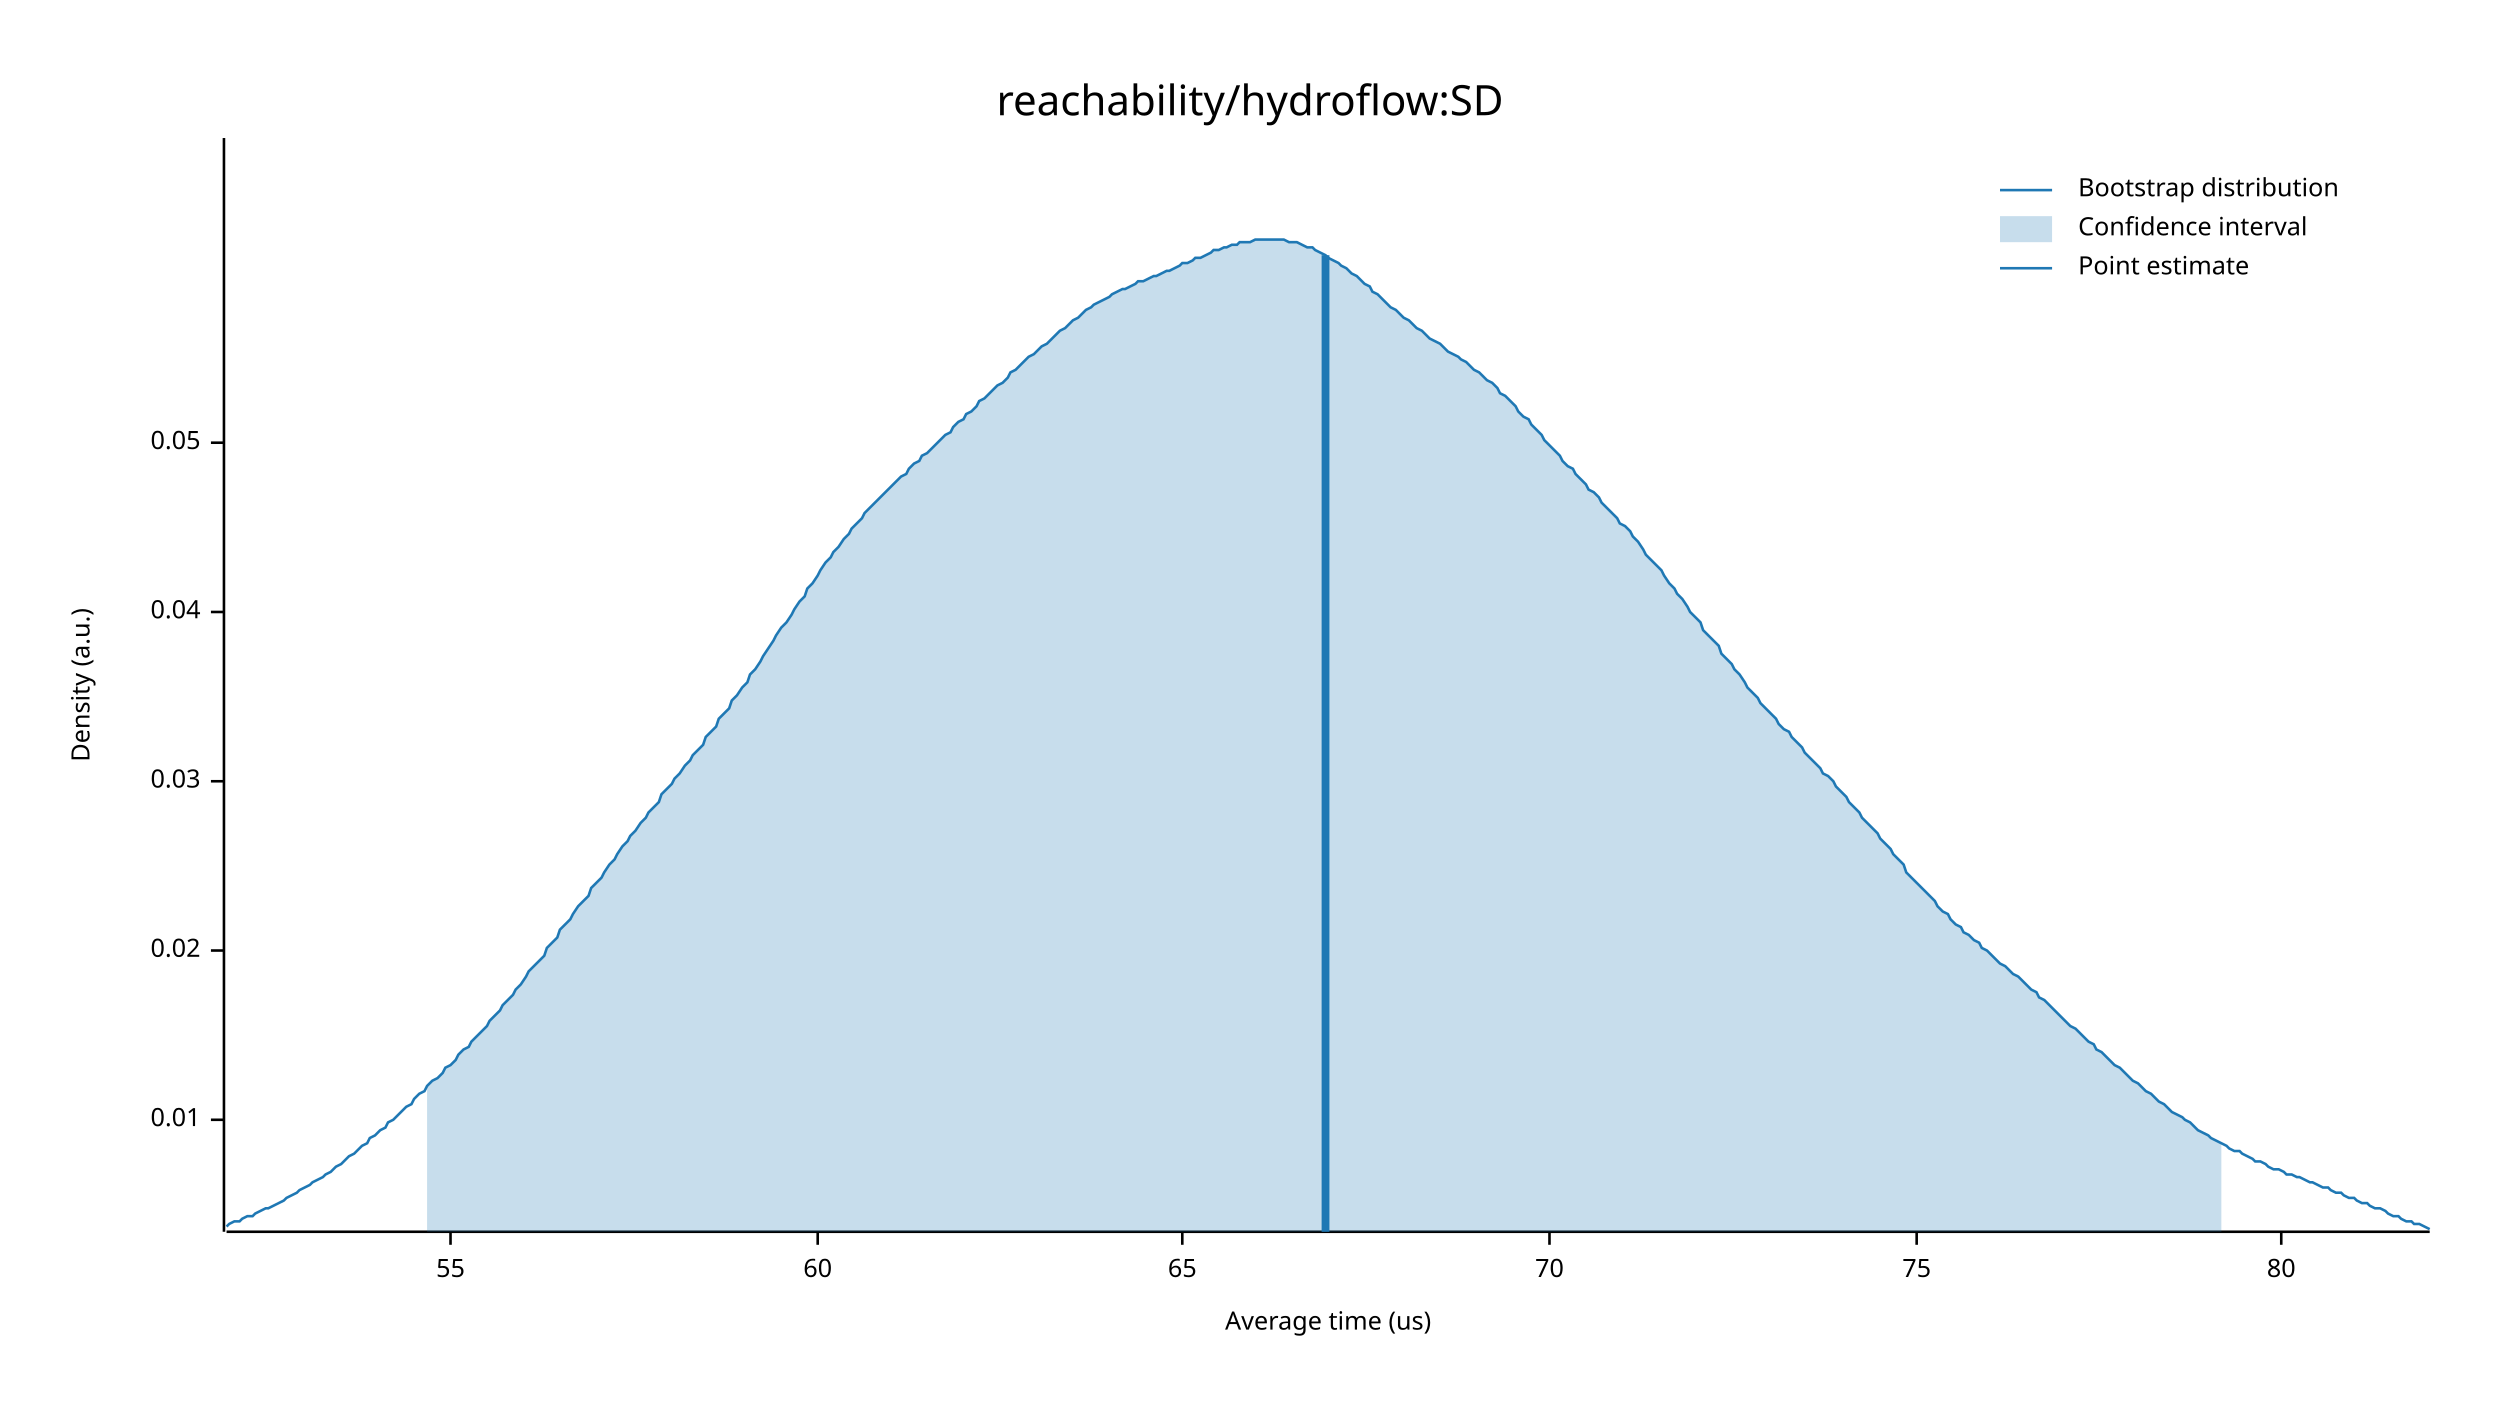
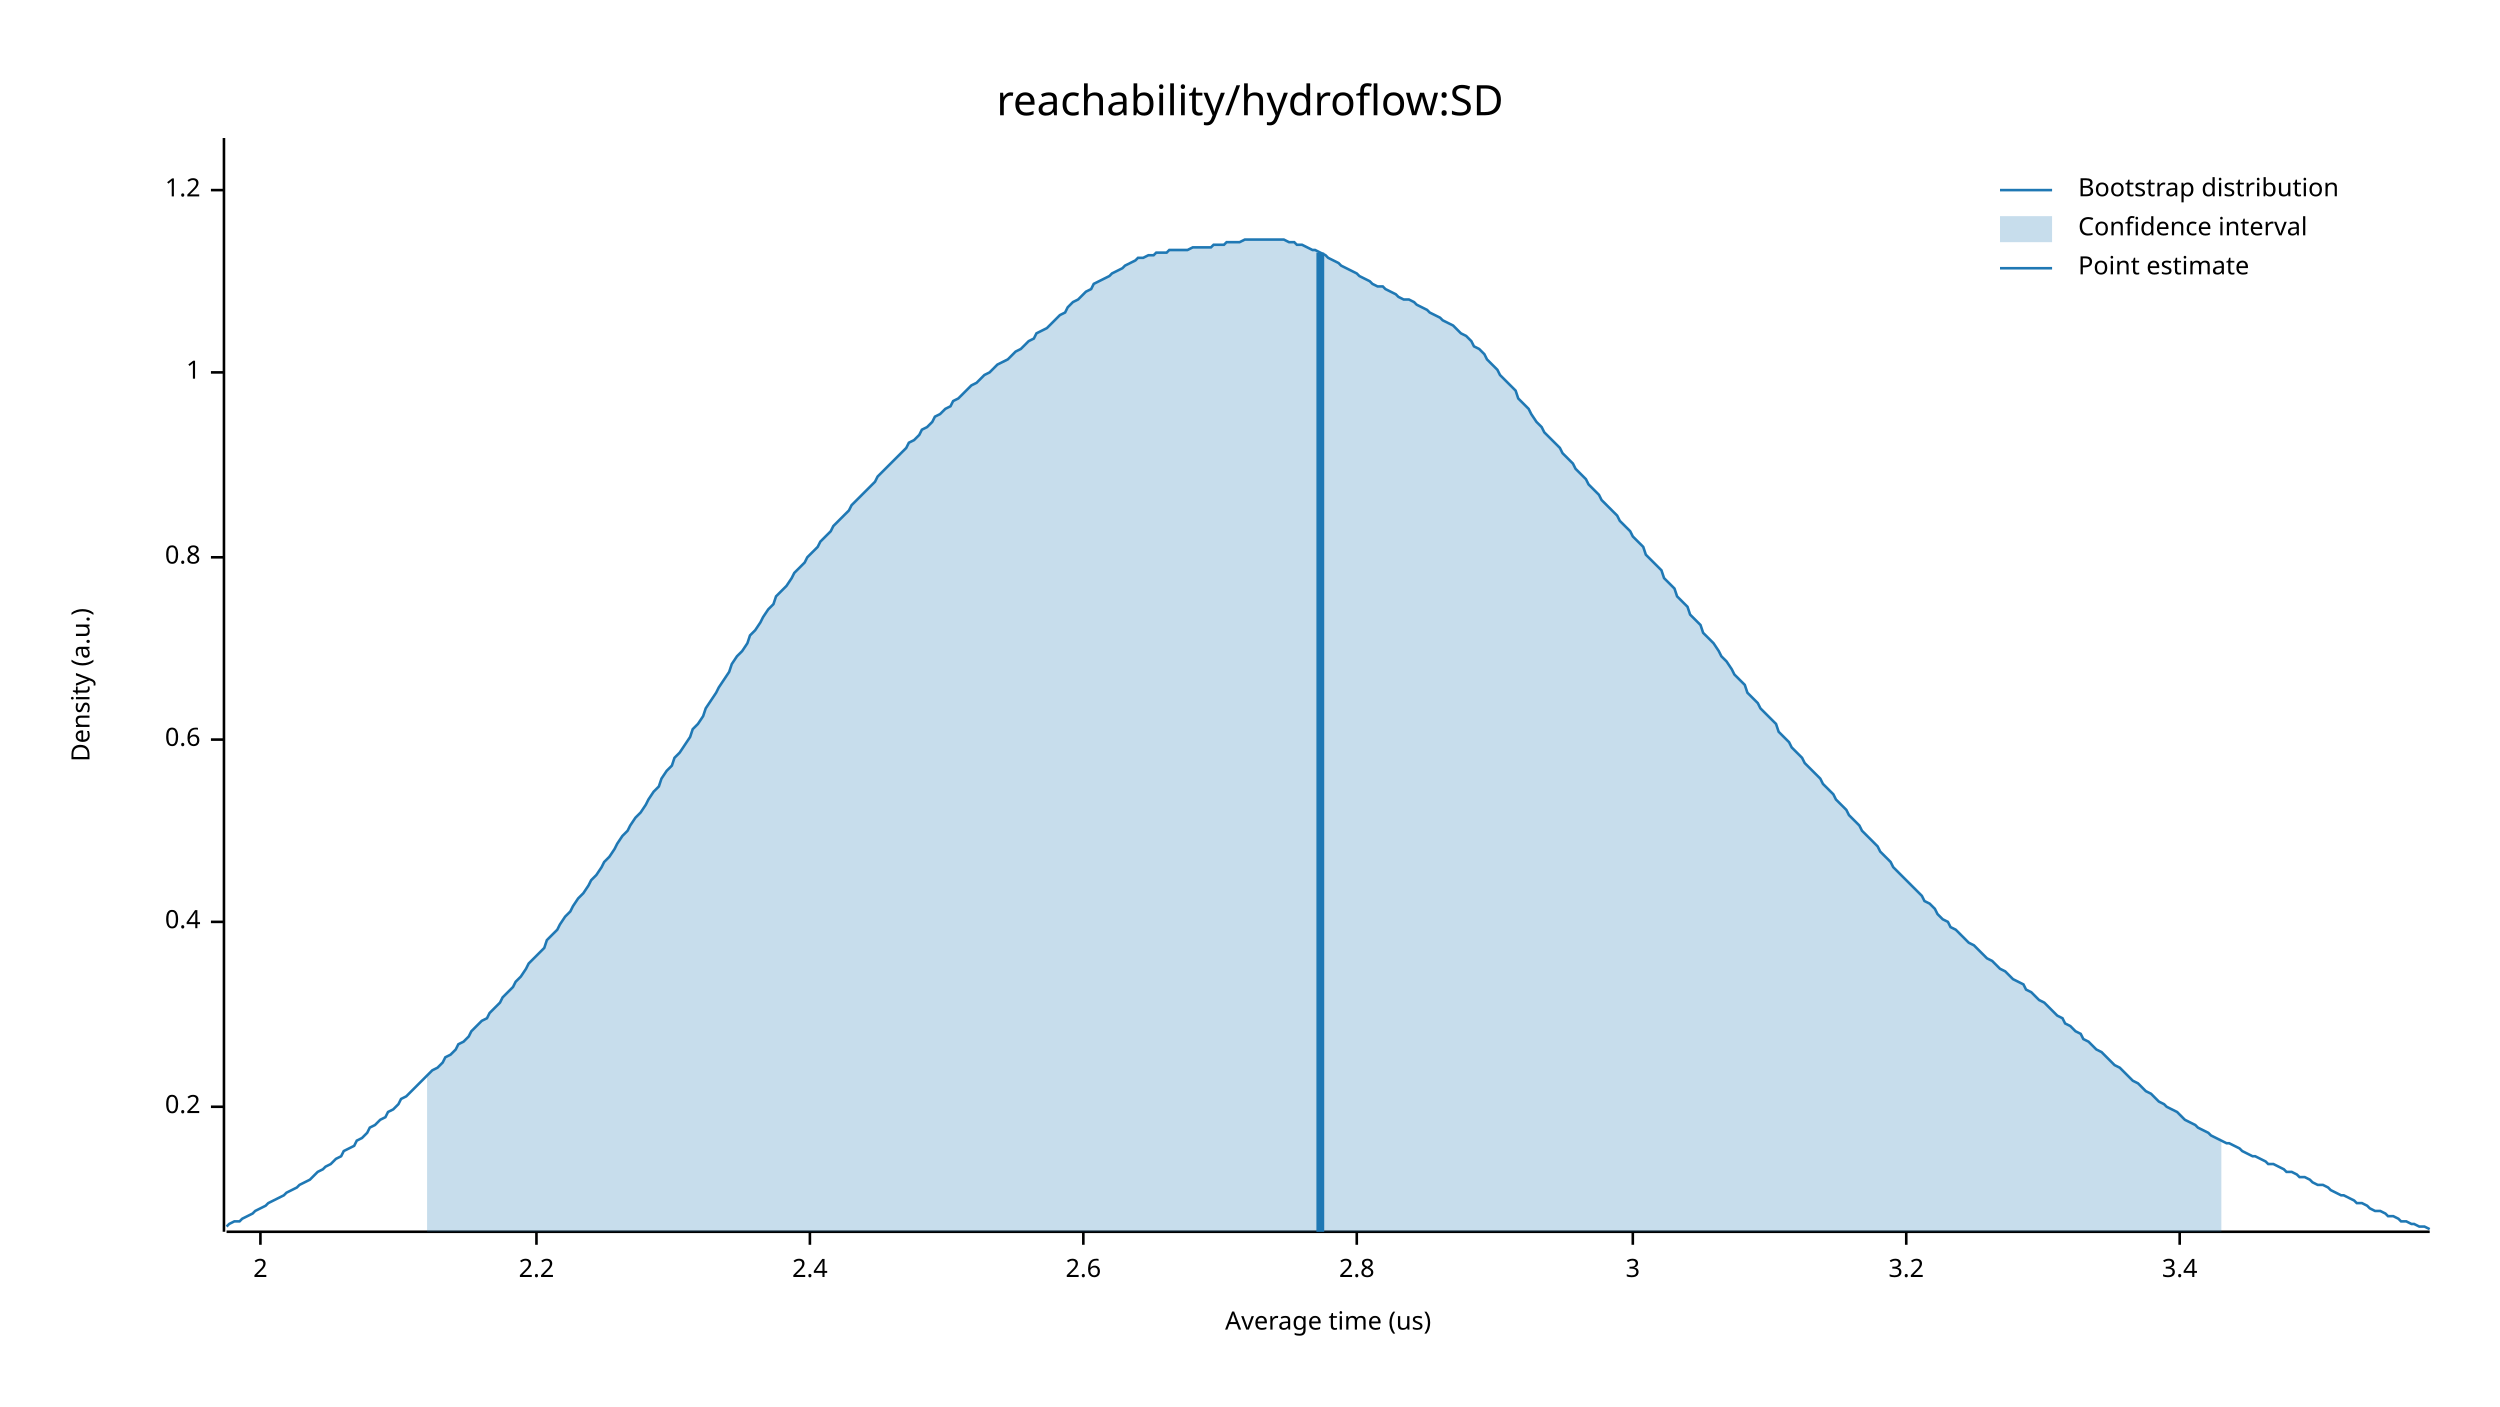
<svg xmlns="http://www.w3.org/2000/svg" width="960" height="540" viewBox="0 0 960 540">
  <text x="480" y="32" dy="0.76em" text-anchor="middle" font-family="sans-serif" font-size="16.129" opacity="1" fill="#000000">
reachability/hydroflow:SD
</text>
  <text x="27" y="263" dy="0.76em" text-anchor="middle" font-family="sans-serif" font-size="9.677" opacity="1" fill="#000000" transform="rotate(270, 27, 263)">
Density (a.u.)
</text>
  <text x="510" y="513" dy="-0.5ex" text-anchor="middle" font-family="sans-serif" font-size="9.677" opacity="1" fill="#000000">
Average time (us)
</text>
  <polyline fill="none" opacity="1" stroke="#000000" stroke-width="1" points="86,53 86,473 " />
-   <text x="77" y="430" dy="0.5ex" text-anchor="end" font-family="sans-serif" font-size="9.677" opacity="1" fill="#000000">
- 0.01
+   <text x="77" y="425" dy="0.5ex" text-anchor="end" font-family="sans-serif" font-size="9.677" opacity="1" fill="#000000">
+ 0.2
</text>
-   <polyline fill="none" opacity="1" stroke="#000000" stroke-width="1" points="81,430 86,430 " />
-   <text x="77" y="365" dy="0.5ex" text-anchor="end" font-family="sans-serif" font-size="9.677" opacity="1" fill="#000000">
- 0.02
+   <polyline fill="none" opacity="1" stroke="#000000" stroke-width="1" points="81,425 86,425 " />
+   <text x="77" y="354" dy="0.5ex" text-anchor="end" font-family="sans-serif" font-size="9.677" opacity="1" fill="#000000">
+ 0.4
</text>
-   <polyline fill="none" opacity="1" stroke="#000000" stroke-width="1" points="81,365 86,365 " />
-   <text x="77" y="300" dy="0.5ex" text-anchor="end" font-family="sans-serif" font-size="9.677" opacity="1" fill="#000000">
- 0.03
+   <polyline fill="none" opacity="1" stroke="#000000" stroke-width="1" points="81,354 86,354 " />
+   <text x="77" y="284" dy="0.5ex" text-anchor="end" font-family="sans-serif" font-size="9.677" opacity="1" fill="#000000">
+ 0.6
</text>
-   <polyline fill="none" opacity="1" stroke="#000000" stroke-width="1" points="81,300 86,300 " />
-   <text x="77" y="235" dy="0.5ex" text-anchor="end" font-family="sans-serif" font-size="9.677" opacity="1" fill="#000000">
- 0.04
+   <polyline fill="none" opacity="1" stroke="#000000" stroke-width="1" points="81,284 86,284 " />
+   <text x="77" y="214" dy="0.5ex" text-anchor="end" font-family="sans-serif" font-size="9.677" opacity="1" fill="#000000">
+ 0.8
</text>
-   <polyline fill="none" opacity="1" stroke="#000000" stroke-width="1" points="81,235 86,235 " />
-   <text x="77" y="170" dy="0.5ex" text-anchor="end" font-family="sans-serif" font-size="9.677" opacity="1" fill="#000000">
- 0.05
+   <polyline fill="none" opacity="1" stroke="#000000" stroke-width="1" points="81,214 86,214 " />
+   <text x="77" y="143" dy="0.5ex" text-anchor="end" font-family="sans-serif" font-size="9.677" opacity="1" fill="#000000">
+ 1
</text>
-   <polyline fill="none" opacity="1" stroke="#000000" stroke-width="1" points="81,170 86,170 " />
+   <polyline fill="none" opacity="1" stroke="#000000" stroke-width="1" points="81,143 86,143 " />
+   <text x="77" y="73" dy="0.5ex" text-anchor="end" font-family="sans-serif" font-size="9.677" opacity="1" fill="#000000">
+ 1.2
+ </text>
+   <polyline fill="none" opacity="1" stroke="#000000" stroke-width="1" points="81,73 86,73 " />
  <polyline fill="none" opacity="1" stroke="#000000" stroke-width="1" points="87,473 933,473 " />
-   <text x="173" y="483" dy="0.76em" text-anchor="middle" font-family="sans-serif" font-size="9.677" opacity="1" fill="#000000">
- 55
+   <text x="100" y="483" dy="0.76em" text-anchor="middle" font-family="sans-serif" font-size="9.677" opacity="1" fill="#000000">
+ 2
</text>
-   <polyline fill="none" opacity="1" stroke="#000000" stroke-width="1" points="173,473 173,478 " />
-   <text x="314" y="483" dy="0.76em" text-anchor="middle" font-family="sans-serif" font-size="9.677" opacity="1" fill="#000000">
- 60
+   <polyline fill="none" opacity="1" stroke="#000000" stroke-width="1" points="100,473 100,478 " />
+   <text x="206" y="483" dy="0.76em" text-anchor="middle" font-family="sans-serif" font-size="9.677" opacity="1" fill="#000000">
+ 2.2
</text>
-   <polyline fill="none" opacity="1" stroke="#000000" stroke-width="1" points="314,473 314,478 " />
-   <text x="454" y="483" dy="0.76em" text-anchor="middle" font-family="sans-serif" font-size="9.677" opacity="1" fill="#000000">
- 65
+   <polyline fill="none" opacity="1" stroke="#000000" stroke-width="1" points="206,473 206,478 " />
+   <text x="311" y="483" dy="0.76em" text-anchor="middle" font-family="sans-serif" font-size="9.677" opacity="1" fill="#000000">
+ 2.4
</text>
-   <polyline fill="none" opacity="1" stroke="#000000" stroke-width="1" points="454,473 454,478 " />
-   <text x="595" y="483" dy="0.76em" text-anchor="middle" font-family="sans-serif" font-size="9.677" opacity="1" fill="#000000">
- 70
+   <polyline fill="none" opacity="1" stroke="#000000" stroke-width="1" points="311,473 311,478 " />
+   <text x="416" y="483" dy="0.76em" text-anchor="middle" font-family="sans-serif" font-size="9.677" opacity="1" fill="#000000">
+ 2.6
</text>
-   <polyline fill="none" opacity="1" stroke="#000000" stroke-width="1" points="595,473 595,478 " />
-   <text x="736" y="483" dy="0.76em" text-anchor="middle" font-family="sans-serif" font-size="9.677" opacity="1" fill="#000000">
- 75
+   <polyline fill="none" opacity="1" stroke="#000000" stroke-width="1" points="416,473 416,478 " />
+   <text x="521" y="483" dy="0.76em" text-anchor="middle" font-family="sans-serif" font-size="9.677" opacity="1" fill="#000000">
+ 2.8
</text>
-   <polyline fill="none" opacity="1" stroke="#000000" stroke-width="1" points="736,473 736,478 " />
-   <text x="876" y="483" dy="0.76em" text-anchor="middle" font-family="sans-serif" font-size="9.677" opacity="1" fill="#000000">
- 80
+   <polyline fill="none" opacity="1" stroke="#000000" stroke-width="1" points="521,473 521,478 " />
+   <text x="627" y="483" dy="0.76em" text-anchor="middle" font-family="sans-serif" font-size="9.677" opacity="1" fill="#000000">
+ 3
</text>
-   <polyline fill="none" opacity="1" stroke="#000000" stroke-width="1" points="876,473 876,478 " />
-   <polyline fill="none" opacity="1" stroke="#1F78B4" stroke-width="1" points="87,471 88,470 90,469 92,469 93,468 95,467 97,467 98,466 100,465 102,464 103,464 105,463 107,462 109,461 110,460 112,459 114,458 115,457 117,456 119,455 120,454 122,453 124,452 125,451 127,450 129,448 131,447 132,446 134,444 136,443 137,442 139,440 141,439 142,437 144,436 146,434 148,433 149,431 151,430 153,428 154,427 156,425 158,424 159,422 161,420 163,419 164,417 166,415 168,414 170,412 171,410 173,409 175,407 176,405 178,403 180,402 181,400 183,398 185,396 187,394 188,392 190,390 192,388 193,386 195,384 197,382 198,380 200,378 202,375 203,373 205,371 207,369 209,367 210,364 212,362 214,360 215,357 217,355 219,353 220,351 222,348 224,346 226,344 227,341 229,339 231,337 232,335 234,332 236,330 237,328 239,325 241,323 242,321 244,319 246,316 248,314 249,312 251,310 253,308 254,305 256,303 258,301 259,299 261,297 263,294 265,292 266,290 268,288 270,286 271,283 273,281 275,279 276,276 278,274 280,272 281,269 283,267 285,264 287,262 288,259 290,257 292,254 293,252 295,249 297,246 298,244 300,241 302,239 304,236 305,234 307,231 309,229 310,226 312,224 314,221 315,219 317,216 319,214 320,212 322,210 324,207 326,205 327,203 329,201 331,199 332,197 334,195 336,193 337,192 339,190 341,188 343,186 344,185 346,183 348,182 349,180 351,178 353,177 354,175 356,174 358,172 359,171 361,169 363,167 365,166 366,164 368,162 370,161 371,159 373,158 375,156 376,154 378,153 380,151 381,150 383,148 385,147 387,145 388,143 390,142 392,140 393,139 395,137 397,136 398,135 400,133 402,132 404,130 405,129 407,127 409,126 410,125 412,123 414,122 415,121 417,119 419,118 420,117 422,116 424,115 426,114 427,113 429,112 431,111 432,111 434,110 436,109 437,108 439,108 441,107 443,106 444,106 446,105 448,104 449,104 451,103 453,102 454,101 456,101 458,100 459,99 461,99 463,98 465,97 466,96 468,96 470,95 471,95 473,94 475,94 476,93 478,93 480,93 482,92 483,92 485,92 487,92 488,92 490,92 492,92 493,92 495,93 497,93 498,93 500,94 502,95 504,95 505,96 507,97 509,98 510,99 512,100 514,101 515,102 517,103 519,105 521,106 522,107 524,109 526,110 527,112 529,113 531,115 532,116 534,118 536,119 537,120 539,122 541,123 543,125 544,126 546,127 548,129 549,130 551,131 553,132 554,133 556,135 558,136 560,137 561,138 563,139 565,141 566,142 568,143 570,145 571,146 573,147 575,149 576,151 578,152 580,154 582,156 583,158 585,160 587,161 588,163 590,165 592,167 593,169 595,171 597,173 599,175 600,177 602,179 604,180 605,182 607,184 609,186 610,188 612,189 614,191 615,193 617,195 619,197 621,199 622,201 624,202 626,204 627,206 629,208 631,211 632,213 634,215 636,217 638,219 639,221 641,224 643,226 644,228 646,230 648,233 649,235 651,237 653,239 654,242 656,244 658,246 660,248 661,251 663,253 665,255 666,257 668,259 670,262 671,264 673,266 675,268 676,270 678,272 680,274 682,276 683,278 685,280 687,281 688,283 690,285 692,287 693,289 695,291 697,293 699,295 700,297 702,298 704,300 705,302 707,304 709,306 710,308 712,310 714,312 715,314 717,316 719,318 721,320 722,322 724,324 726,326 727,328 729,330 731,332 732,335 734,337 736,339 738,341 739,342 741,344 743,346 744,348 746,350 748,351 749,353 751,355 753,356 754,358 756,359 758,361 760,362 761,364 763,365 765,367 766,368 768,370 770,371 771,372 773,374 775,375 777,377 778,378 780,380 782,381 783,383 785,384 787,386 788,387 790,389 792,391 793,392 795,394 797,395 799,397 800,398 802,400 804,401 805,403 807,404 809,406 810,407 812,409 814,410 816,412 817,413 819,415 821,416 822,417 824,419 826,420 827,421 829,423 831,424 832,425 834,427 836,428 838,429 839,430 841,431 843,433 844,434 846,435 848,436 849,437 851,438 853,439 855,440 856,441 858,442 860,442 861,443 863,444 865,445 866,446 868,446 870,447 871,448 873,449 875,449 877,450 878,451 880,451 882,452 883,452 885,453 887,454 888,454 890,455 892,456 894,456 895,457 897,458 899,458 900,459 902,460 904,460 905,461 907,462 909,462 910,463 912,464 914,464 916,465 917,466 919,467 921,467 922,468 924,469 926,469 927,470 929,470 931,471 933,472 " />
-   <polygon opacity="0.25" fill="#1F78B4" points="164,417 166,415 168,414 170,412 171,410 173,409 175,407 176,405 178,403 180,402 181,400 183,398 185,396 187,394 188,392 190,390 192,388 193,386 195,384 197,382 198,380 200,378 202,375 203,373 205,371 207,369 209,367 210,364 212,362 214,360 215,357 217,355 219,353 220,351 222,348 224,346 226,344 227,341 229,339 231,337 232,335 234,332 236,330 237,328 239,325 241,323 242,321 244,319 246,316 248,314 249,312 251,310 253,308 254,305 256,303 258,301 259,299 261,297 263,294 265,292 266,290 268,288 270,286 271,283 273,281 275,279 276,276 278,274 280,272 281,269 283,267 285,264 287,262 288,259 290,257 292,254 293,252 295,249 297,246 298,244 300,241 302,239 304,236 305,234 307,231 309,229 310,226 312,224 314,221 315,219 317,216 319,214 320,212 322,210 324,207 326,205 327,203 329,201 331,199 332,197 334,195 336,193 337,192 339,190 341,188 343,186 344,185 346,183 348,182 349,180 351,178 353,177 354,175 356,174 358,172 359,171 361,169 363,167 365,166 366,164 368,162 370,161 371,159 373,158 375,156 376,154 378,153 380,151 381,150 383,148 385,147 387,145 388,143 390,142 392,140 393,139 395,137 397,136 398,135 400,133 402,132 404,130 405,129 407,127 409,126 410,125 412,123 414,122 415,121 417,119 419,118 420,117 422,116 424,115 426,114 427,113 429,112 431,111 432,111 434,110 436,109 437,108 439,108 441,107 443,106 444,106 446,105 448,104 449,104 451,103 453,102 454,101 456,101 458,100 459,99 461,99 463,98 465,97 466,96 468,96 470,95 471,95 473,94 475,94 476,93 478,93 480,93 482,92 483,92 485,92 487,92 488,92 490,92 492,92 493,92 495,93 497,93 498,93 500,94 502,95 504,95 505,96 507,97 509,98 510,99 512,100 514,101 515,102 517,103 519,105 521,106 522,107 524,109 526,110 527,112 529,113 531,115 532,116 534,118 536,119 537,120 539,122 541,123 543,125 544,126 546,127 548,129 549,130 551,131 553,132 554,133 556,135 558,136 560,137 561,138 563,139 565,141 566,142 568,143 570,145 571,146 573,147 575,149 576,151 578,152 580,154 582,156 583,158 585,160 587,161 588,163 590,165 592,167 593,169 595,171 597,173 599,175 600,177 602,179 604,180 605,182 607,184 609,186 610,188 612,189 614,191 615,193 617,195 619,197 621,199 622,201 624,202 626,204 627,206 629,208 631,211 632,213 634,215 636,217 638,219 639,221 641,224 643,226 644,228 646,230 648,233 649,235 651,237 653,239 654,242 656,244 658,246 660,248 661,251 663,253 665,255 666,257 668,259 670,262 671,264 673,266 675,268 676,270 678,272 680,274 682,276 683,278 685,280 687,281 688,283 690,285 692,287 693,289 695,291 697,293 699,295 700,297 702,298 704,300 705,302 707,304 709,306 710,308 712,310 714,312 715,314 717,316 719,318 721,320 722,322 724,324 726,326 727,328 729,330 731,332 732,335 734,337 736,339 738,341 739,342 741,344 743,346 744,348 746,350 748,351 749,353 751,355 753,356 754,358 756,359 758,361 760,362 761,364 763,365 765,367 766,368 768,370 770,371 771,372 773,374 775,375 777,377 778,378 780,380 782,381 783,383 785,384 787,386 788,387 790,389 792,391 793,392 795,394 797,395 799,397 800,398 802,400 804,401 805,403 807,404 809,406 810,407 812,409 814,410 816,412 817,413 819,415 821,416 822,417 824,419 826,420 827,421 829,423 831,424 832,425 834,427 836,428 838,429 839,430 841,431 843,433 844,434 846,435 848,436 849,437 851,438 853,439 853,473 164,473 " />
-   <polyline fill="none" opacity="1" stroke="#1F78B4" stroke-width="3" points="509,473 509,98 " />
+   <polyline fill="none" opacity="1" stroke="#000000" stroke-width="1" points="627,473 627,478 " />
+   <text x="732" y="483" dy="0.76em" text-anchor="middle" font-family="sans-serif" font-size="9.677" opacity="1" fill="#000000">
+ 3.2
+ </text>
+   <polyline fill="none" opacity="1" stroke="#000000" stroke-width="1" points="732,473 732,478 " />
+   <text x="837" y="483" dy="0.76em" text-anchor="middle" font-family="sans-serif" font-size="9.677" opacity="1" fill="#000000">
+ 3.4
+ </text>
+   <polyline fill="none" opacity="1" stroke="#000000" stroke-width="1" points="837,473 837,478 " />
+   <polyline fill="none" opacity="1" stroke="#1F78B4" stroke-width="1" points="87,471 88,470 90,469 92,469 93,468 95,467 97,466 98,465 100,464 102,463 103,462 105,461 107,460 109,459 110,458 112,457 114,456 115,455 117,454 119,453 120,452 122,450 124,449 125,448 127,447 129,445 131,444 132,442 134,441 136,440 137,438 139,437 141,435 142,433 144,432 146,430 148,429 149,427 151,426 153,424 154,422 156,421 158,419 159,418 161,416 163,414 164,413 166,411 168,410 170,408 171,406 173,405 175,403 176,401 178,400 180,398 181,396 183,394 185,392 187,391 188,389 190,387 192,385 193,383 195,381 197,379 198,377 200,375 202,372 203,370 205,368 207,366 209,364 210,361 212,359 214,357 215,355 217,352 219,350 220,348 222,345 224,343 226,340 227,338 229,336 231,333 232,331 234,329 236,326 237,324 239,321 241,319 242,317 244,314 246,312 248,309 249,307 251,304 253,302 254,299 256,296 258,294 259,291 261,289 263,286 265,283 266,280 268,278 270,275 271,272 273,269 275,266 276,264 278,261 280,258 281,255 283,252 285,250 287,247 288,244 290,242 292,239 293,237 295,234 297,232 298,229 300,227 302,225 304,222 305,220 307,218 309,216 310,214 312,212 314,210 315,208 317,206 319,204 320,202 322,200 324,198 326,196 327,194 329,192 331,190 332,189 334,187 336,185 337,183 339,181 341,179 343,177 344,176 346,174 348,172 349,170 351,169 353,167 354,165 356,164 358,162 359,160 361,159 363,157 365,156 366,154 368,153 370,151 371,150 373,148 375,147 376,146 378,144 380,143 381,142 383,140 385,139 387,138 388,137 390,135 392,134 393,133 395,131 397,130 398,128 400,127 402,126 404,124 405,123 407,121 409,120 410,118 412,116 414,115 415,114 417,112 419,111 420,109 422,108 424,107 426,106 427,105 429,104 431,103 432,102 434,101 436,100 437,99 439,99 441,98 443,98 444,97 446,97 448,97 449,96 451,96 453,96 454,96 456,96 458,95 459,95 461,95 463,95 465,95 466,94 468,94 470,94 471,93 473,93 475,93 476,93 478,92 480,92 482,92 483,92 485,92 487,92 488,92 490,92 492,92 493,92 495,93 497,93 498,94 500,94 502,95 504,96 505,96 507,97 509,98 510,99 512,100 514,101 515,102 517,103 519,104 521,105 522,106 524,107 526,108 527,109 529,110 531,110 532,111 534,112 536,113 537,114 539,115 541,115 543,116 544,117 546,118 548,119 549,120 551,121 553,122 554,123 556,124 558,125 560,127 561,128 563,129 565,131 566,133 568,134 570,136 571,138 573,140 575,142 576,144 578,146 580,148 582,150 583,153 585,155 587,157 588,159 590,162 592,164 593,166 595,168 597,170 599,172 600,174 602,176 604,178 605,180 607,182 609,184 610,186 612,188 614,190 615,192 617,194 619,196 621,198 622,200 624,202 626,204 627,206 629,208 631,210 632,213 634,215 636,217 638,219 639,222 641,224 643,226 644,229 646,231 648,233 649,236 651,238 653,240 654,243 656,245 658,247 660,250 661,252 663,254 665,257 666,259 668,261 670,263 671,266 673,268 675,270 676,272 678,274 680,276 682,278 683,281 685,283 687,285 688,287 690,289 692,291 693,293 695,295 697,297 699,299 700,301 702,303 704,305 705,307 707,309 709,311 710,313 712,315 714,317 715,319 717,321 719,323 721,325 722,327 724,329 726,331 727,333 729,335 731,337 732,338 734,340 736,342 738,344 739,346 741,347 743,349 744,351 746,353 748,354 749,356 751,357 753,359 754,360 756,362 758,363 760,365 761,366 763,368 765,369 766,370 768,372 770,373 771,374 773,376 775,377 777,378 778,380 780,381 782,383 783,384 785,385 787,387 788,388 790,390 792,391 793,393 795,394 797,396 799,397 800,399 802,400 804,402 805,403 807,404 809,406 810,407 812,409 814,410 816,412 817,413 819,415 821,416 822,417 824,419 826,420 827,421 829,423 831,424 832,425 834,426 836,427 838,429 839,430 841,431 843,432 844,433 846,434 848,435 849,436 851,437 853,438 855,439 856,439 858,440 860,441 861,442 863,443 865,444 866,444 868,445 870,446 871,447 873,447 875,448 877,449 878,450 880,450 882,451 883,452 885,452 887,453 888,454 890,455 892,455 894,456 895,457 897,458 899,459 900,459 902,460 904,461 905,462 907,462 909,463 910,464 912,465 914,465 916,466 917,467 919,467 921,468 922,469 924,469 926,470 927,470 929,471 931,471 933,472 " />
+   <polygon opacity="0.25" fill="#1F78B4" points="164,413 166,411 168,410 170,408 171,406 173,405 175,403 176,401 178,400 180,398 181,396 183,394 185,392 187,391 188,389 190,387 192,385 193,383 195,381 197,379 198,377 200,375 202,372 203,370 205,368 207,366 209,364 210,361 212,359 214,357 215,355 217,352 219,350 220,348 222,345 224,343 226,340 227,338 229,336 231,333 232,331 234,329 236,326 237,324 239,321 241,319 242,317 244,314 246,312 248,309 249,307 251,304 253,302 254,299 256,296 258,294 259,291 261,289 263,286 265,283 266,280 268,278 270,275 271,272 273,269 275,266 276,264 278,261 280,258 281,255 283,252 285,250 287,247 288,244 290,242 292,239 293,237 295,234 297,232 298,229 300,227 302,225 304,222 305,220 307,218 309,216 310,214 312,212 314,210 315,208 317,206 319,204 320,202 322,200 324,198 326,196 327,194 329,192 331,190 332,189 334,187 336,185 337,183 339,181 341,179 343,177 344,176 346,174 348,172 349,170 351,169 353,167 354,165 356,164 358,162 359,160 361,159 363,157 365,156 366,154 368,153 370,151 371,150 373,148 375,147 376,146 378,144 380,143 381,142 383,140 385,139 387,138 388,137 390,135 392,134 393,133 395,131 397,130 398,128 400,127 402,126 404,124 405,123 407,121 409,120 410,118 412,116 414,115 415,114 417,112 419,111 420,109 422,108 424,107 426,106 427,105 429,104 431,103 432,102 434,101 436,100 437,99 439,99 441,98 443,98 444,97 446,97 448,97 449,96 451,96 453,96 454,96 456,96 458,95 459,95 461,95 463,95 465,95 466,94 468,94 470,94 471,93 473,93 475,93 476,93 478,92 480,92 482,92 483,92 485,92 487,92 488,92 490,92 492,92 493,92 495,93 497,93 498,94 500,94 502,95 504,96 505,96 507,97 509,98 510,99 512,100 514,101 515,102 517,103 519,104 521,105 522,106 524,107 526,108 527,109 529,110 531,110 532,111 534,112 536,113 537,114 539,115 541,115 543,116 544,117 546,118 548,119 549,120 551,121 553,122 554,123 556,124 558,125 560,127 561,128 563,129 565,131 566,133 568,134 570,136 571,138 573,140 575,142 576,144 578,146 580,148 582,150 583,153 585,155 587,157 588,159 590,162 592,164 593,166 595,168 597,170 599,172 600,174 602,176 604,178 605,180 607,182 609,184 610,186 612,188 614,190 615,192 617,194 619,196 621,198 622,200 624,202 626,204 627,206 629,208 631,210 632,213 634,215 636,217 638,219 639,222 641,224 643,226 644,229 646,231 648,233 649,236 651,238 653,240 654,243 656,245 658,247 660,250 661,252 663,254 665,257 666,259 668,261 670,263 671,266 673,268 675,270 676,272 678,274 680,276 682,278 683,281 685,283 687,285 688,287 690,289 692,291 693,293 695,295 697,297 699,299 700,301 702,303 704,305 705,307 707,309 709,311 710,313 712,315 714,317 715,319 717,321 719,323 721,325 722,327 724,329 726,331 727,333 729,335 731,337 732,338 734,340 736,342 738,344 739,346 741,347 743,349 744,351 746,353 748,354 749,356 751,357 753,359 754,360 756,362 758,363 760,365 761,366 763,368 765,369 766,370 768,372 770,373 771,374 773,376 775,377 777,378 778,380 780,381 782,383 783,384 785,385 787,387 788,388 790,390 792,391 793,393 795,394 797,396 799,397 800,399 802,400 804,402 805,403 807,404 809,406 810,407 812,409 814,410 816,412 817,413 819,415 821,416 822,417 824,419 826,420 827,421 829,423 831,424 832,425 834,426 836,427 838,429 839,430 841,431 843,432 844,433 846,434 848,435 849,436 851,437 853,438 853,473 164,473 " />
+   <polyline fill="none" opacity="1" stroke="#1F78B4" stroke-width="3" points="507,473 507,97 " />
  <text x="798" y="68" dy="0.76em" text-anchor="start" font-family="sans-serif" font-size="9.677" opacity="1" fill="#000000">
Bootstrap distribution
</text>
  <text x="798" y="83" dy="0.76em" text-anchor="start" font-family="sans-serif" font-size="9.677" opacity="1" fill="#000000">
Confidence interval
</text>
  <text x="798" y="98" dy="0.76em" text-anchor="start" font-family="sans-serif" font-size="9.677" opacity="1" fill="#000000">
Point estimate
</text>
  <polyline fill="none" opacity="1" stroke="#1F78B4" stroke-width="1" points="768,73 788,73 " />
  <rect x="768" y="83" width="20" height="10" opacity="0.25" fill="#1F78B4" stroke="none" />
  <polyline fill="none" opacity="1" stroke="#1F78B4" stroke-width="1" points="768,103 788,103 " />
</svg>
